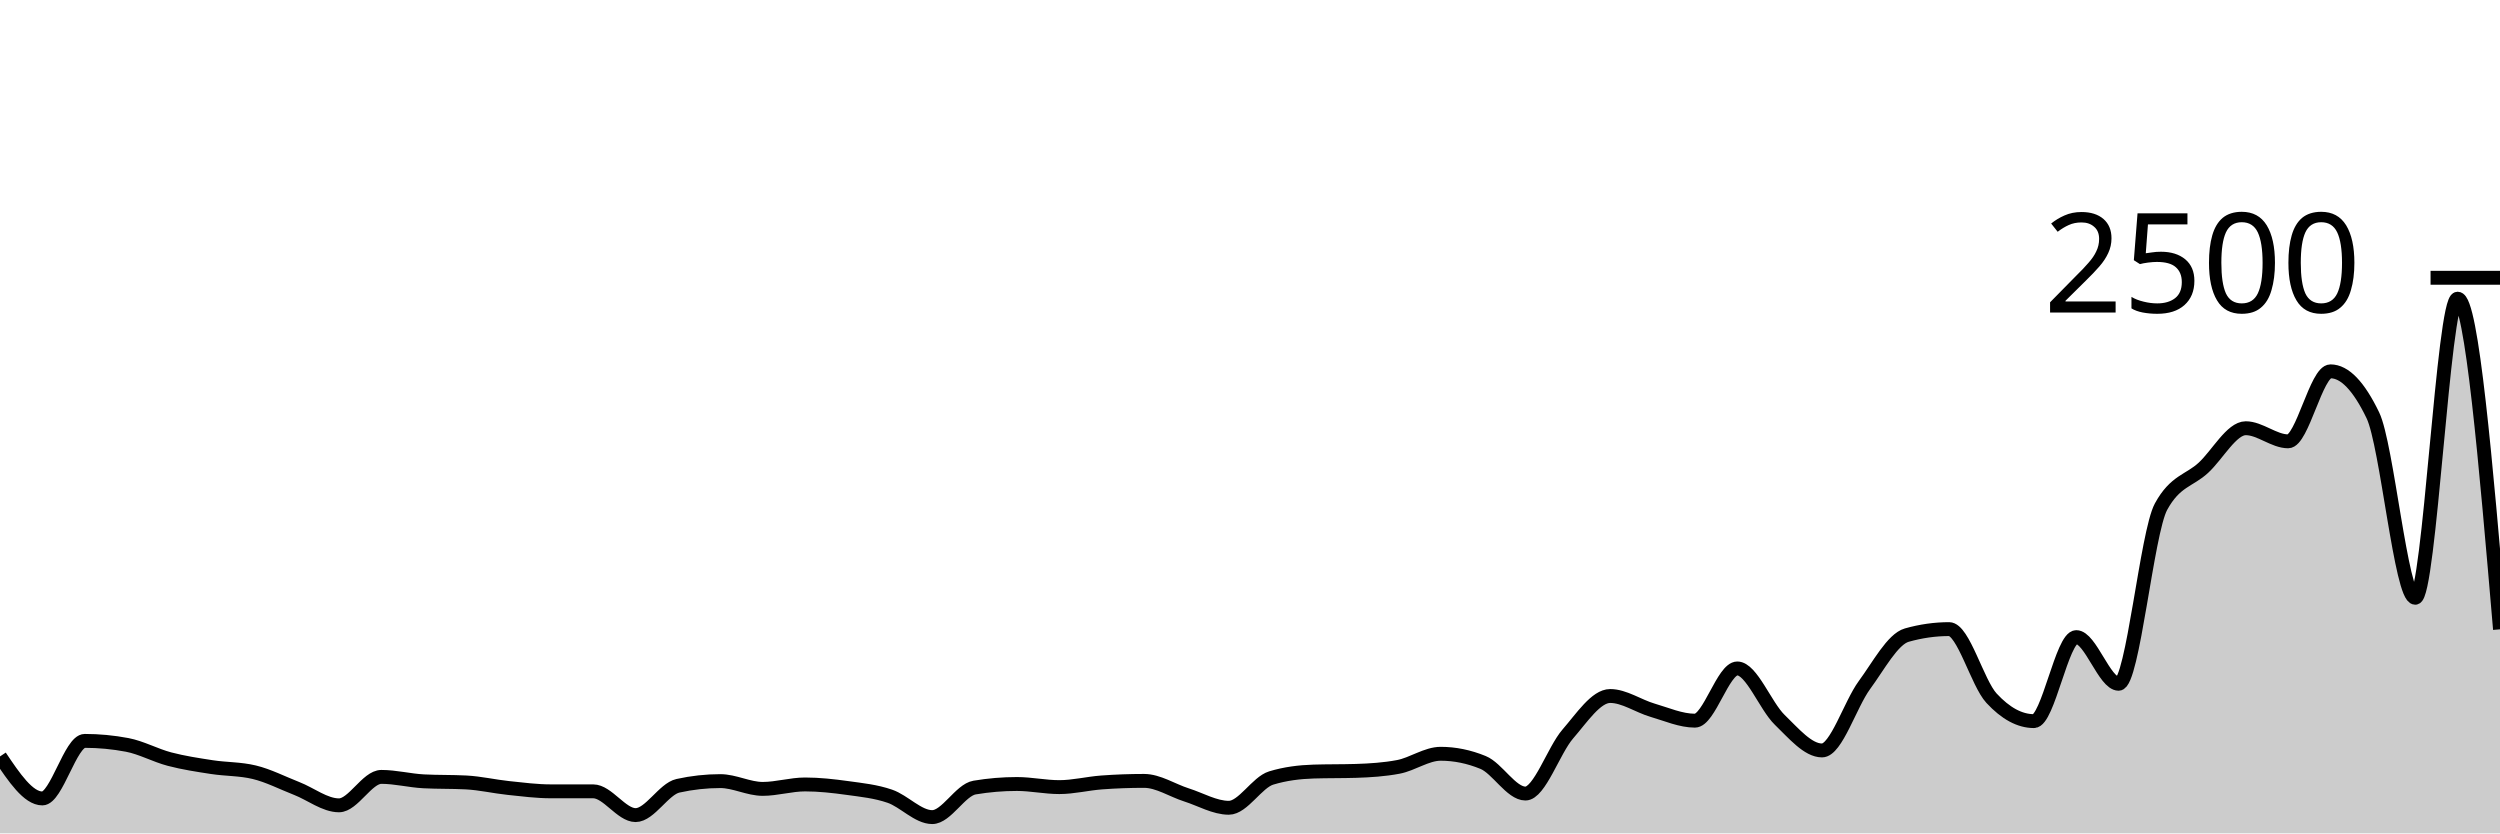
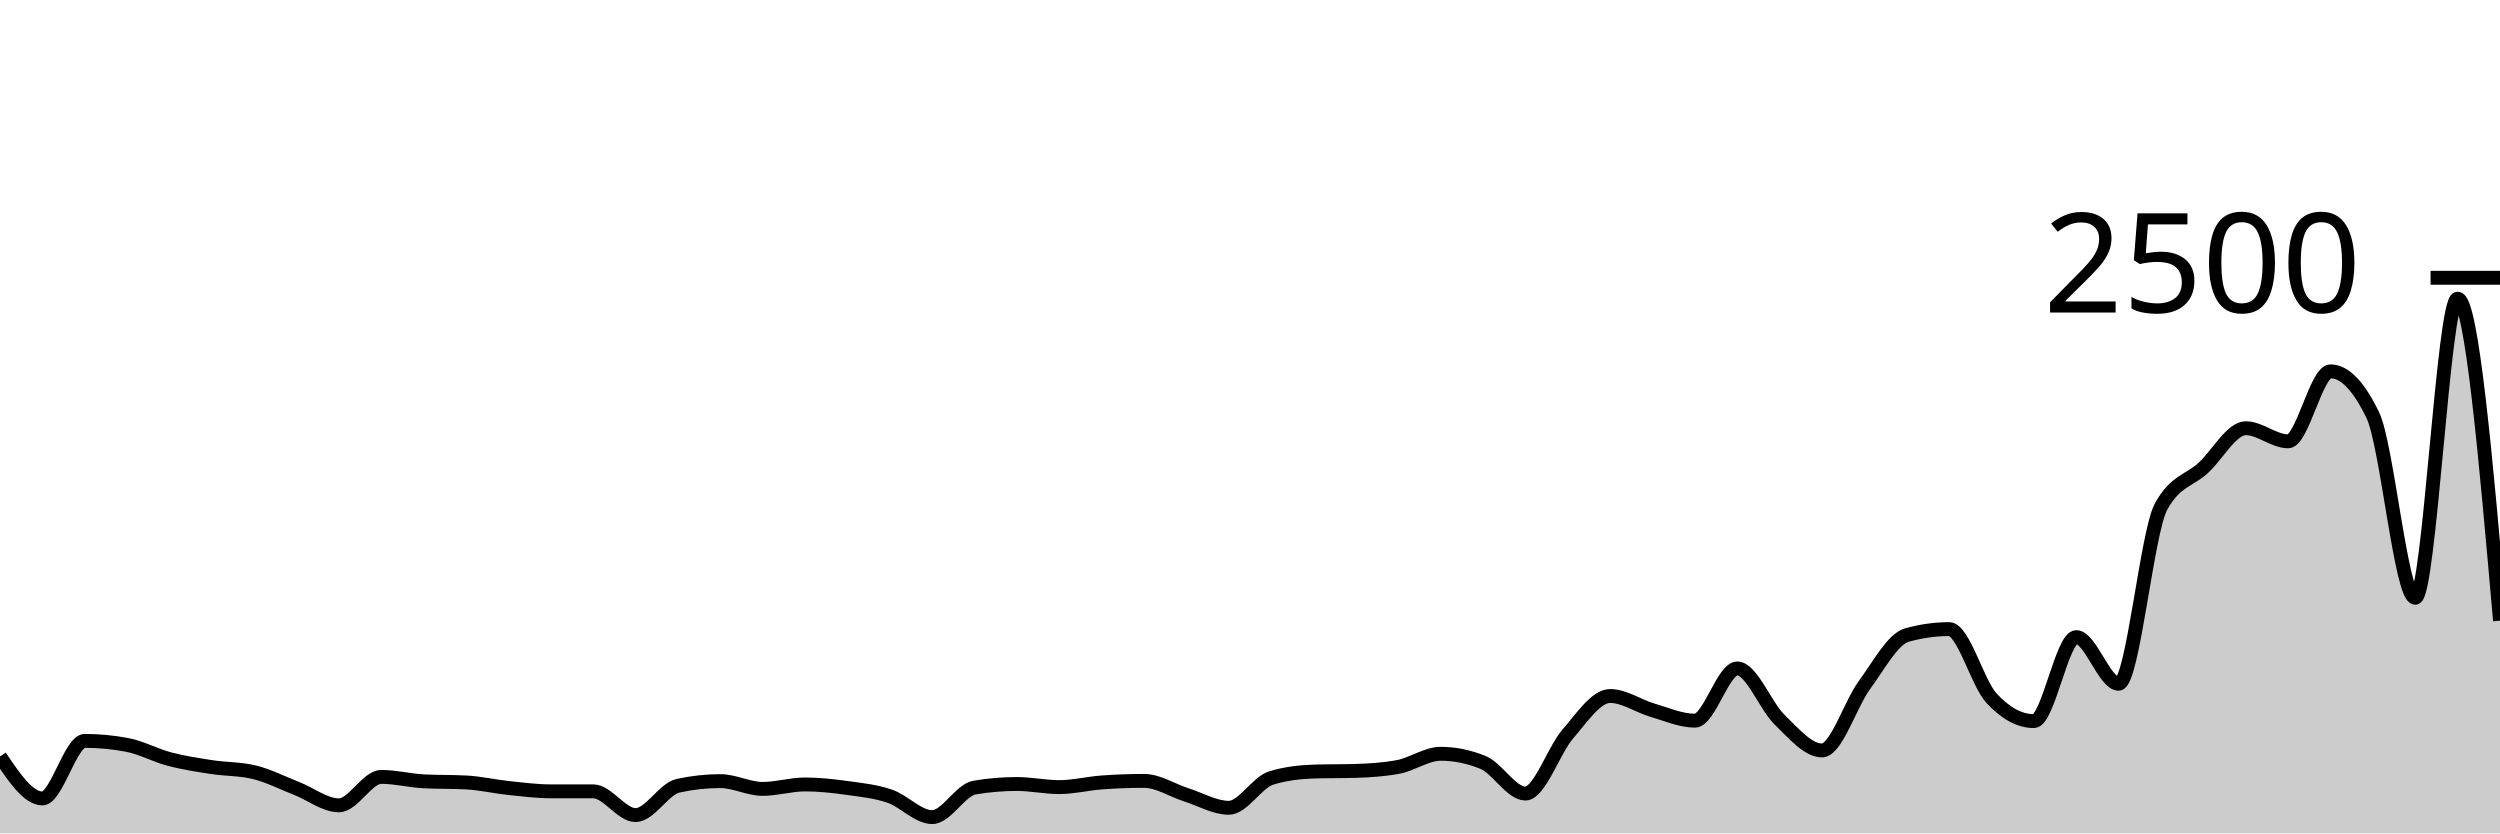
<svg xmlns="http://www.w3.org/2000/svg" viewBox="0 0 180 60">
  <g transform="translate(0,20)">
-     <path class="area" fill="rgba(0, 0, 0, 0.2)" d="M0,34.464C1.017,35.976,2.034,37.488,3.051,37.488C4.068,37.488,5.085,33.344,6.102,33.344C7.119,33.344,8.136,33.44,9.153,33.632C10.169,33.824,11.186,34.389,12.203,34.656C13.22,34.923,14.237,35.075,15.254,35.232C16.271,35.389,17.288,35.355,18.305,35.6C19.322,35.845,20.339,36.371,21.356,36.768C22.373,37.165,23.39,37.984,24.407,37.984C25.424,37.984,26.441,35.936,27.458,35.936C28.475,35.936,29.492,36.203,30.508,36.256C31.525,36.309,32.542,36.283,33.559,36.336C34.576,36.389,35.593,36.629,36.61,36.736C37.627,36.843,38.644,36.976,39.661,36.976C40.678,36.976,41.695,36.976,42.712,36.976C43.729,36.976,44.746,38.688,45.763,38.688C46.78,38.688,47.797,36.8,48.814,36.576C49.831,36.352,50.847,36.24,51.864,36.24C52.881,36.24,53.898,36.8,54.915,36.8C55.932,36.8,56.949,36.48,57.966,36.48C58.983,36.48,60,36.595,61.017,36.736C62.034,36.877,63.051,36.979,64.068,37.328C65.085,37.677,66.102,38.832,67.119,38.832C68.136,38.832,69.153,36.875,70.169,36.704C71.186,36.533,72.203,36.448,73.22,36.448C74.237,36.448,75.254,36.672,76.271,36.672C77.288,36.672,78.305,36.411,79.322,36.336C80.339,36.261,81.356,36.224,82.373,36.224C83.39,36.224,84.407,36.909,85.424,37.232C86.441,37.555,87.458,38.16,88.475,38.16C89.492,38.16,90.508,36.325,91.525,36.016C92.542,35.707,93.559,35.584,94.576,35.552C95.593,35.52,96.61,35.536,97.627,35.504C98.644,35.472,99.661,35.408,100.678,35.216C101.695,35.024,102.712,34.272,103.729,34.272C104.746,34.272,105.763,34.48,106.78,34.896C107.797,35.312,108.814,37.136,109.831,37.136C110.847,37.136,111.864,34.019,112.881,32.848C113.898,31.677,114.915,30.112,115.932,30.112C116.949,30.112,117.966,30.84,118.983,31.136C120,31.432,121.017,31.888,122.034,31.888C123.051,31.888,124.068,28.128,125.085,28.128C126.102,28.128,127.119,30.84,128.136,31.824C129.153,32.808,130.169,34.032,131.186,34.032C132.203,34.032,133.22,30.712,134.237,29.328C135.254,27.944,136.271,26.016,137.288,25.728C138.305,25.44,139.322,25.296,140.339,25.296C141.356,25.296,142.373,29.173,143.39,30.272C144.407,31.371,145.424,31.92,146.441,31.92C147.458,31.92,148.475,25.872,149.492,25.872C150.508,25.872,151.525,29.232,152.542,29.232C153.559,29.232,154.576,18.347,155.593,16.48C156.61,14.613,157.627,14.621,158.644,13.68C159.661,12.739,160.678,10.832,161.695,10.832C162.712,10.832,163.729,11.776,164.746,11.776C165.763,11.776,166.78,6.736,167.797,6.736C168.814,6.736,169.831,7.792,170.847,9.904C171.864,12.016,172.881,23.04,173.898,23.04C174.915,23.04,175.932,1.504,176.949,1.504C177.966,1.504,178.983,13.408,180,25.312L180,40C178.983,40,177.966,40,176.949,40C175.932,40,174.915,40,173.898,40C172.881,40,171.864,40,170.847,40C169.831,40,168.814,40,167.797,40C166.78,40,165.763,40,164.746,40C163.729,40,162.712,40,161.695,40C160.678,40,159.661,40,158.644,40C157.627,40,156.61,40,155.593,40C154.576,40,153.559,40,152.542,40C151.525,40,150.508,40,149.492,40C148.475,40,147.458,40,146.441,40C145.424,40,144.407,40,143.39,40C142.373,40,141.356,40,140.339,40C139.322,40,138.305,40,137.288,40C136.271,40,135.254,40,134.237,40C133.22,40,132.203,40,131.186,40C130.169,40,129.153,40,128.136,40C127.119,40,126.102,40,125.085,40C124.068,40,123.051,40,122.034,40C121.017,40,120,40,118.983,40C117.966,40,116.949,40,115.932,40C114.915,40,113.898,40,112.881,40C111.864,40,110.847,40,109.831,40C108.814,40,107.797,40,106.78,40C105.763,40,104.746,40,103.729,40C102.712,40,101.695,40,100.678,40C99.661,40,98.644,40,97.627,40C96.61,40,95.593,40,94.576,40C93.559,40,92.542,40,91.525,40C90.508,40,89.492,40,88.475,40C87.458,40,86.441,40,85.424,40C84.407,40,83.39,40,82.373,40C81.356,40,80.339,40,79.322,40C78.305,40,77.288,40,76.271,40C75.254,40,74.237,40,73.22,40C72.203,40,71.186,40,70.169,40C69.153,40,68.136,40,67.119,40C66.102,40,65.085,40,64.068,40C63.051,40,62.034,40,61.017,40C60,40,58.983,40,57.966,40C56.949,40,55.932,40,54.915,40C53.898,40,52.881,40,51.864,40C50.847,40,49.831,40,48.814,40C47.797,40,46.78,40,45.763,40C44.746,40,43.729,40,42.712,40C41.695,40,40.678,40,39.661,40C38.644,40,37.627,40,36.61,40C35.593,40,34.576,40,33.559,40C32.542,40,31.525,40,30.508,40C29.492,40,28.475,40,27.458,40C26.441,40,25.424,40,24.407,40C23.39,40,22.373,40,21.356,40C20.339,40,19.322,40,18.305,40C17.288,40,16.271,40,15.254,40C14.237,40,13.22,40,12.203,40C11.186,40,10.169,40,9.153,40C8.136,40,7.119,40,6.102,40C5.085,40,4.068,40,3.051,40C2.034,40,1.017,40,0,40Z" />
-     <path class="line" stroke="black" fill="none" d="M0,34.464C1.017,35.976,2.034,37.488,3.051,37.488C4.068,37.488,5.085,33.344,6.102,33.344C7.119,33.344,8.136,33.44,9.153,33.632C10.169,33.824,11.186,34.389,12.203,34.656C13.22,34.923,14.237,35.075,15.254,35.232C16.271,35.389,17.288,35.355,18.305,35.6C19.322,35.845,20.339,36.371,21.356,36.768C22.373,37.165,23.39,37.984,24.407,37.984C25.424,37.984,26.441,35.936,27.458,35.936C28.475,35.936,29.492,36.203,30.508,36.256C31.525,36.309,32.542,36.283,33.559,36.336C34.576,36.389,35.593,36.629,36.61,36.736C37.627,36.843,38.644,36.976,39.661,36.976C40.678,36.976,41.695,36.976,42.712,36.976C43.729,36.976,44.746,38.688,45.763,38.688C46.78,38.688,47.797,36.8,48.814,36.576C49.831,36.352,50.847,36.24,51.864,36.24C52.881,36.24,53.898,36.8,54.915,36.8C55.932,36.8,56.949,36.48,57.966,36.48C58.983,36.48,60,36.595,61.017,36.736C62.034,36.877,63.051,36.979,64.068,37.328C65.085,37.677,66.102,38.832,67.119,38.832C68.136,38.832,69.153,36.875,70.169,36.704C71.186,36.533,72.203,36.448,73.22,36.448C74.237,36.448,75.254,36.672,76.271,36.672C77.288,36.672,78.305,36.411,79.322,36.336C80.339,36.261,81.356,36.224,82.373,36.224C83.39,36.224,84.407,36.909,85.424,37.232C86.441,37.555,87.458,38.16,88.475,38.16C89.492,38.16,90.508,36.325,91.525,36.016C92.542,35.707,93.559,35.584,94.576,35.552C95.593,35.52,96.61,35.536,97.627,35.504C98.644,35.472,99.661,35.408,100.678,35.216C101.695,35.024,102.712,34.272,103.729,34.272C104.746,34.272,105.763,34.48,106.78,34.896C107.797,35.312,108.814,37.136,109.831,37.136C110.847,37.136,111.864,34.019,112.881,32.848C113.898,31.677,114.915,30.112,115.932,30.112C116.949,30.112,117.966,30.84,118.983,31.136C120,31.432,121.017,31.888,122.034,31.888C123.051,31.888,124.068,28.128,125.085,28.128C126.102,28.128,127.119,30.84,128.136,31.824C129.153,32.808,130.169,34.032,131.186,34.032C132.203,34.032,133.22,30.712,134.237,29.328C135.254,27.944,136.271,26.016,137.288,25.728C138.305,25.44,139.322,25.296,140.339,25.296C141.356,25.296,142.373,29.173,143.39,30.272C144.407,31.371,145.424,31.92,146.441,31.92C147.458,31.92,148.475,25.872,149.492,25.872C150.508,25.872,151.525,29.232,152.542,29.232C153.559,29.232,154.576,18.347,155.593,16.48C156.61,14.613,157.627,14.621,158.644,13.68C159.661,12.739,160.678,10.832,161.695,10.832C162.712,10.832,163.729,11.776,164.746,11.776C165.763,11.776,166.78,6.736,167.797,6.736C168.814,6.736,169.831,7.792,170.847,9.904C171.864,12.016,172.881,23.04,173.898,23.04C174.915,23.04,175.932,1.504,176.949,1.504C177.966,1.504,178.983,13.408,180,25.312" />
+     <path class="area" fill="rgba(0, 0, 0, 0.2)" d="M0,34.464C1.017,35.976,2.034,37.488,3.051,37.488C4.068,37.488,5.085,33.344,6.102,33.344C7.119,33.344,8.136,33.44,9.153,33.632C10.169,33.824,11.186,34.389,12.203,34.656C13.22,34.923,14.237,35.075,15.254,35.232C16.271,35.389,17.288,35.355,18.305,35.6C19.322,35.845,20.339,36.371,21.356,36.768C22.373,37.165,23.39,37.984,24.407,37.984C25.424,37.984,26.441,35.936,27.458,35.936C28.475,35.936,29.492,36.203,30.508,36.256C31.525,36.309,32.542,36.283,33.559,36.336C34.576,36.389,35.593,36.629,36.61,36.736C37.627,36.843,38.644,36.976,39.661,36.976C40.678,36.976,41.695,36.976,42.712,36.976C43.729,36.976,44.746,38.688,45.763,38.688C46.78,38.688,47.797,36.8,48.814,36.576C49.831,36.352,50.847,36.24,51.864,36.24C52.881,36.24,53.898,36.8,54.915,36.8C55.932,36.8,56.949,36.48,57.966,36.48C58.983,36.48,60,36.595,61.017,36.736C62.034,36.877,63.051,36.979,64.068,37.328C65.085,37.677,66.102,38.832,67.119,38.832C68.136,38.832,69.153,36.875,70.169,36.704C71.186,36.533,72.203,36.448,73.22,36.448C74.237,36.448,75.254,36.672,76.271,36.672C77.288,36.672,78.305,36.411,79.322,36.336C80.339,36.261,81.356,36.224,82.373,36.224C83.39,36.224,84.407,36.909,85.424,37.232C86.441,37.555,87.458,38.16,88.475,38.16C89.492,38.16,90.508,36.325,91.525,36.016C92.542,35.707,93.559,35.584,94.576,35.552C95.593,35.52,96.61,35.536,97.627,35.504C98.644,35.472,99.661,35.408,100.678,35.216C101.695,35.024,102.712,34.272,103.729,34.272C104.746,34.272,105.763,34.48,106.78,34.896C107.797,35.312,108.814,37.136,109.831,37.136C110.847,37.136,111.864,34.019,112.881,32.848C113.898,31.677,114.915,30.112,115.932,30.112C116.949,30.112,117.966,30.84,118.983,31.136C120,31.432,121.017,31.888,122.034,31.888C123.051,31.888,124.068,28.128,125.085,28.128C126.102,28.128,127.119,30.84,128.136,31.824C129.153,32.808,130.169,34.032,131.186,34.032C132.203,34.032,133.22,30.712,134.237,29.328C135.254,27.944,136.271,26.016,137.288,25.728C138.305,25.44,139.322,25.296,140.339,25.296C141.356,25.296,142.373,29.173,143.39,30.272C144.407,31.371,145.424,31.92,146.441,31.92C147.458,31.92,148.475,25.872,149.492,25.872C150.508,25.872,151.525,29.232,152.542,29.232C153.559,29.232,154.576,18.347,155.593,16.48C156.61,14.613,157.627,14.621,158.644,13.68C159.661,12.739,160.678,10.832,161.695,10.832C162.712,10.832,163.729,11.776,164.746,11.776C165.763,11.776,166.78,6.736,167.797,6.736C168.814,6.736,169.831,7.792,170.847,9.904C171.864,12.016,172.881,23.04,173.898,23.04C174.915,23.04,175.932,1.504,176.949,1.504C177.966,1.504,178.983,13.096,180,24.688L180,40C178.983,40,177.966,40,176.949,40C175.932,40,174.915,40,173.898,40C172.881,40,171.864,40,170.847,40C169.831,40,168.814,40,167.797,40C166.78,40,165.763,40,164.746,40C163.729,40,162.712,40,161.695,40C160.678,40,159.661,40,158.644,40C157.627,40,156.61,40,155.593,40C154.576,40,153.559,40,152.542,40C151.525,40,150.508,40,149.492,40C148.475,40,147.458,40,146.441,40C145.424,40,144.407,40,143.39,40C142.373,40,141.356,40,140.339,40C139.322,40,138.305,40,137.288,40C136.271,40,135.254,40,134.237,40C133.22,40,132.203,40,131.186,40C130.169,40,129.153,40,128.136,40C127.119,40,126.102,40,125.085,40C124.068,40,123.051,40,122.034,40C121.017,40,120,40,118.983,40C117.966,40,116.949,40,115.932,40C114.915,40,113.898,40,112.881,40C111.864,40,110.847,40,109.831,40C108.814,40,107.797,40,106.78,40C105.763,40,104.746,40,103.729,40C102.712,40,101.695,40,100.678,40C99.661,40,98.644,40,97.627,40C96.61,40,95.593,40,94.576,40C93.559,40,92.542,40,91.525,40C90.508,40,89.492,40,88.475,40C87.458,40,86.441,40,85.424,40C84.407,40,83.39,40,82.373,40C81.356,40,80.339,40,79.322,40C78.305,40,77.288,40,76.271,40C75.254,40,74.237,40,73.22,40C72.203,40,71.186,40,70.169,40C69.153,40,68.136,40,67.119,40C66.102,40,65.085,40,64.068,40C63.051,40,62.034,40,61.017,40C60,40,58.983,40,57.966,40C56.949,40,55.932,40,54.915,40C53.898,40,52.881,40,51.864,40C50.847,40,49.831,40,48.814,40C47.797,40,46.78,40,45.763,40C44.746,40,43.729,40,42.712,40C41.695,40,40.678,40,39.661,40C38.644,40,37.627,40,36.61,40C35.593,40,34.576,40,33.559,40C32.542,40,31.525,40,30.508,40C29.492,40,28.475,40,27.458,40C26.441,40,25.424,40,24.407,40C23.39,40,22.373,40,21.356,40C20.339,40,19.322,40,18.305,40C17.288,40,16.271,40,15.254,40C14.237,40,13.22,40,12.203,40C11.186,40,10.169,40,9.153,40C8.136,40,7.119,40,6.102,40C5.085,40,4.068,40,3.051,40C2.034,40,1.017,40,0,40Z" />
+     <path class="line" stroke="black" fill="none" d="M0,34.464C1.017,35.976,2.034,37.488,3.051,37.488C4.068,37.488,5.085,33.344,6.102,33.344C7.119,33.344,8.136,33.44,9.153,33.632C10.169,33.824,11.186,34.389,12.203,34.656C13.22,34.923,14.237,35.075,15.254,35.232C16.271,35.389,17.288,35.355,18.305,35.6C19.322,35.845,20.339,36.371,21.356,36.768C22.373,37.165,23.39,37.984,24.407,37.984C25.424,37.984,26.441,35.936,27.458,35.936C28.475,35.936,29.492,36.203,30.508,36.256C31.525,36.309,32.542,36.283,33.559,36.336C34.576,36.389,35.593,36.629,36.61,36.736C37.627,36.843,38.644,36.976,39.661,36.976C40.678,36.976,41.695,36.976,42.712,36.976C43.729,36.976,44.746,38.688,45.763,38.688C46.78,38.688,47.797,36.8,48.814,36.576C49.831,36.352,50.847,36.24,51.864,36.24C52.881,36.24,53.898,36.8,54.915,36.8C55.932,36.8,56.949,36.48,57.966,36.48C58.983,36.48,60,36.595,61.017,36.736C62.034,36.877,63.051,36.979,64.068,37.328C65.085,37.677,66.102,38.832,67.119,38.832C68.136,38.832,69.153,36.875,70.169,36.704C71.186,36.533,72.203,36.448,73.22,36.448C74.237,36.448,75.254,36.672,76.271,36.672C77.288,36.672,78.305,36.411,79.322,36.336C80.339,36.261,81.356,36.224,82.373,36.224C83.39,36.224,84.407,36.909,85.424,37.232C86.441,37.555,87.458,38.16,88.475,38.16C89.492,38.16,90.508,36.325,91.525,36.016C92.542,35.707,93.559,35.584,94.576,35.552C95.593,35.52,96.61,35.536,97.627,35.504C98.644,35.472,99.661,35.408,100.678,35.216C101.695,35.024,102.712,34.272,103.729,34.272C104.746,34.272,105.763,34.48,106.78,34.896C107.797,35.312,108.814,37.136,109.831,37.136C110.847,37.136,111.864,34.019,112.881,32.848C113.898,31.677,114.915,30.112,115.932,30.112C116.949,30.112,117.966,30.84,118.983,31.136C120,31.432,121.017,31.888,122.034,31.888C123.051,31.888,124.068,28.128,125.085,28.128C126.102,28.128,127.119,30.84,128.136,31.824C129.153,32.808,130.169,34.032,131.186,34.032C132.203,34.032,133.22,30.712,134.237,29.328C135.254,27.944,136.271,26.016,137.288,25.728C138.305,25.44,139.322,25.296,140.339,25.296C141.356,25.296,142.373,29.173,143.39,30.272C144.407,31.371,145.424,31.92,146.441,31.92C147.458,31.92,148.475,25.872,149.492,25.872C150.508,25.872,151.525,29.232,152.542,29.232C153.559,29.232,154.576,18.347,155.593,16.48C156.61,14.613,157.627,14.621,158.644,13.68C159.661,12.739,160.678,10.832,161.695,10.832C162.712,10.832,163.729,11.776,164.746,11.776C165.763,11.776,166.78,6.736,167.797,6.736C168.814,6.736,169.831,7.792,170.847,9.904C171.864,12.016,172.881,23.04,173.898,23.04C174.915,23.04,175.932,1.504,176.949,1.504C177.966,1.504,178.983,13.096,180,24.688" />
    <path class="axis-ceiling" stroke-width="1" stroke="black" fill="none" d="M175,0L180,0" />
    <text class="axis-ceiling-label" font-family="sans-serif" text-anchor="end" font-size="10px" x="170" y="2.5">2500</text>
  </g>
</svg>
